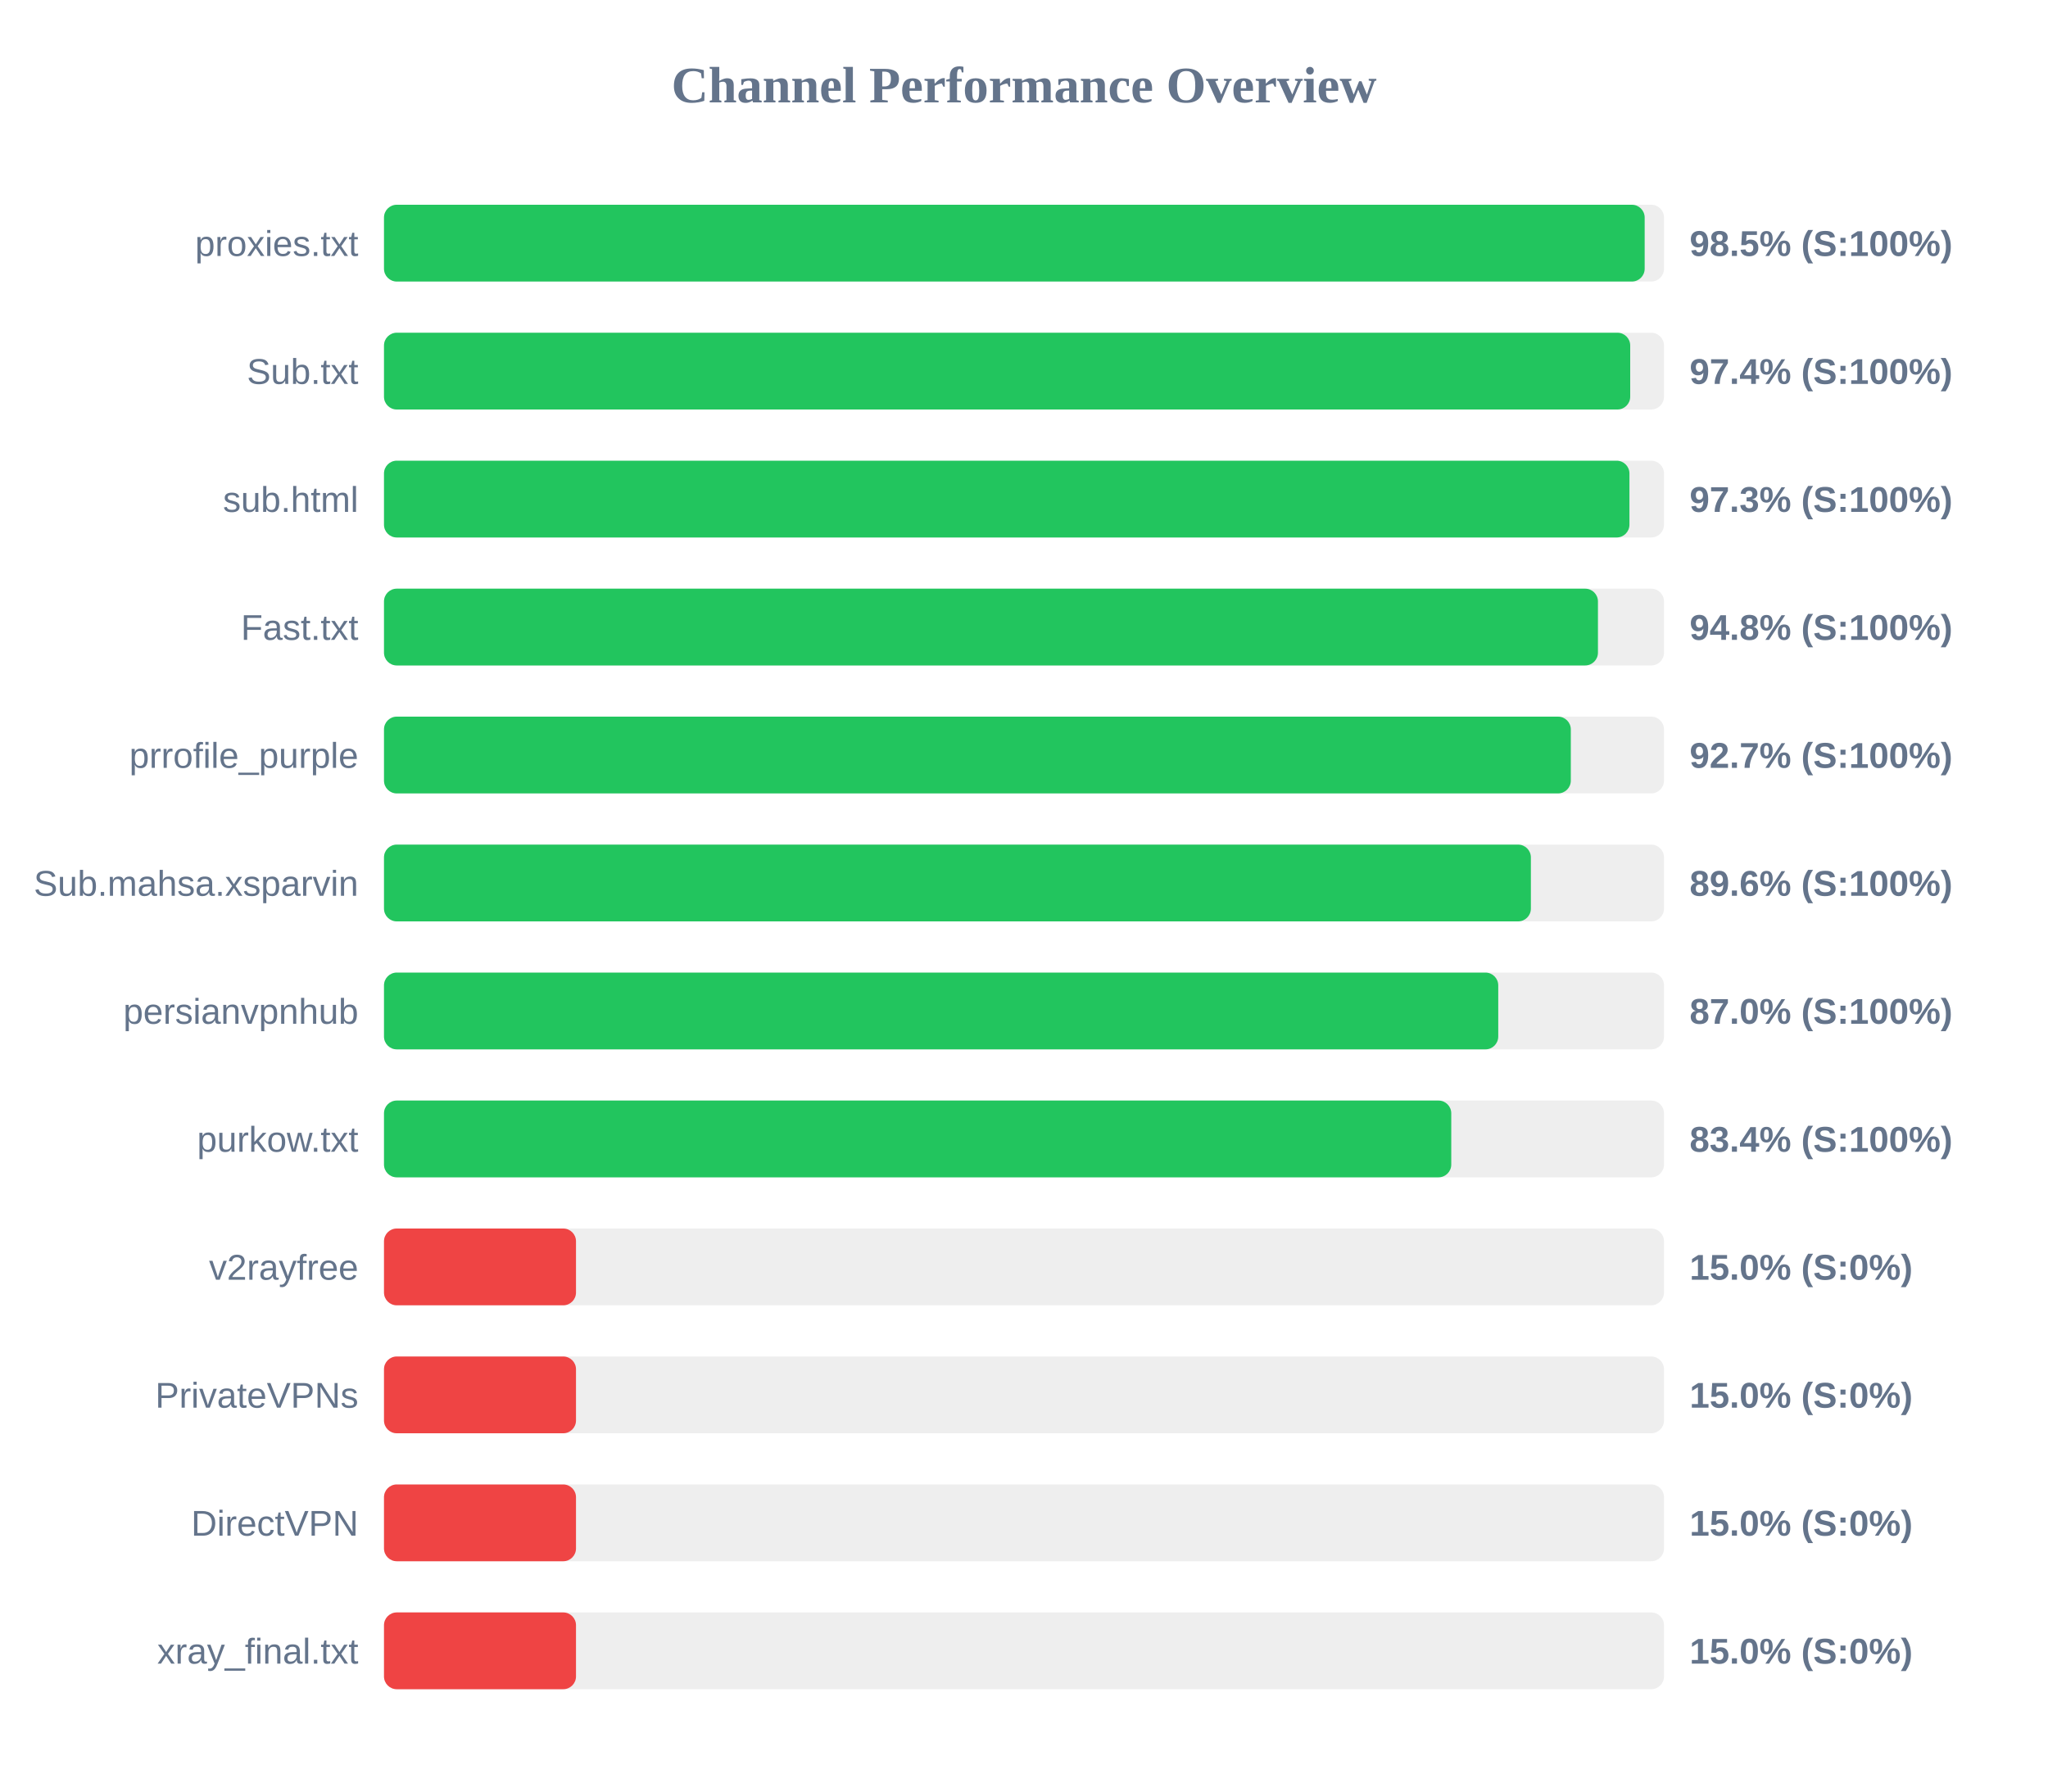
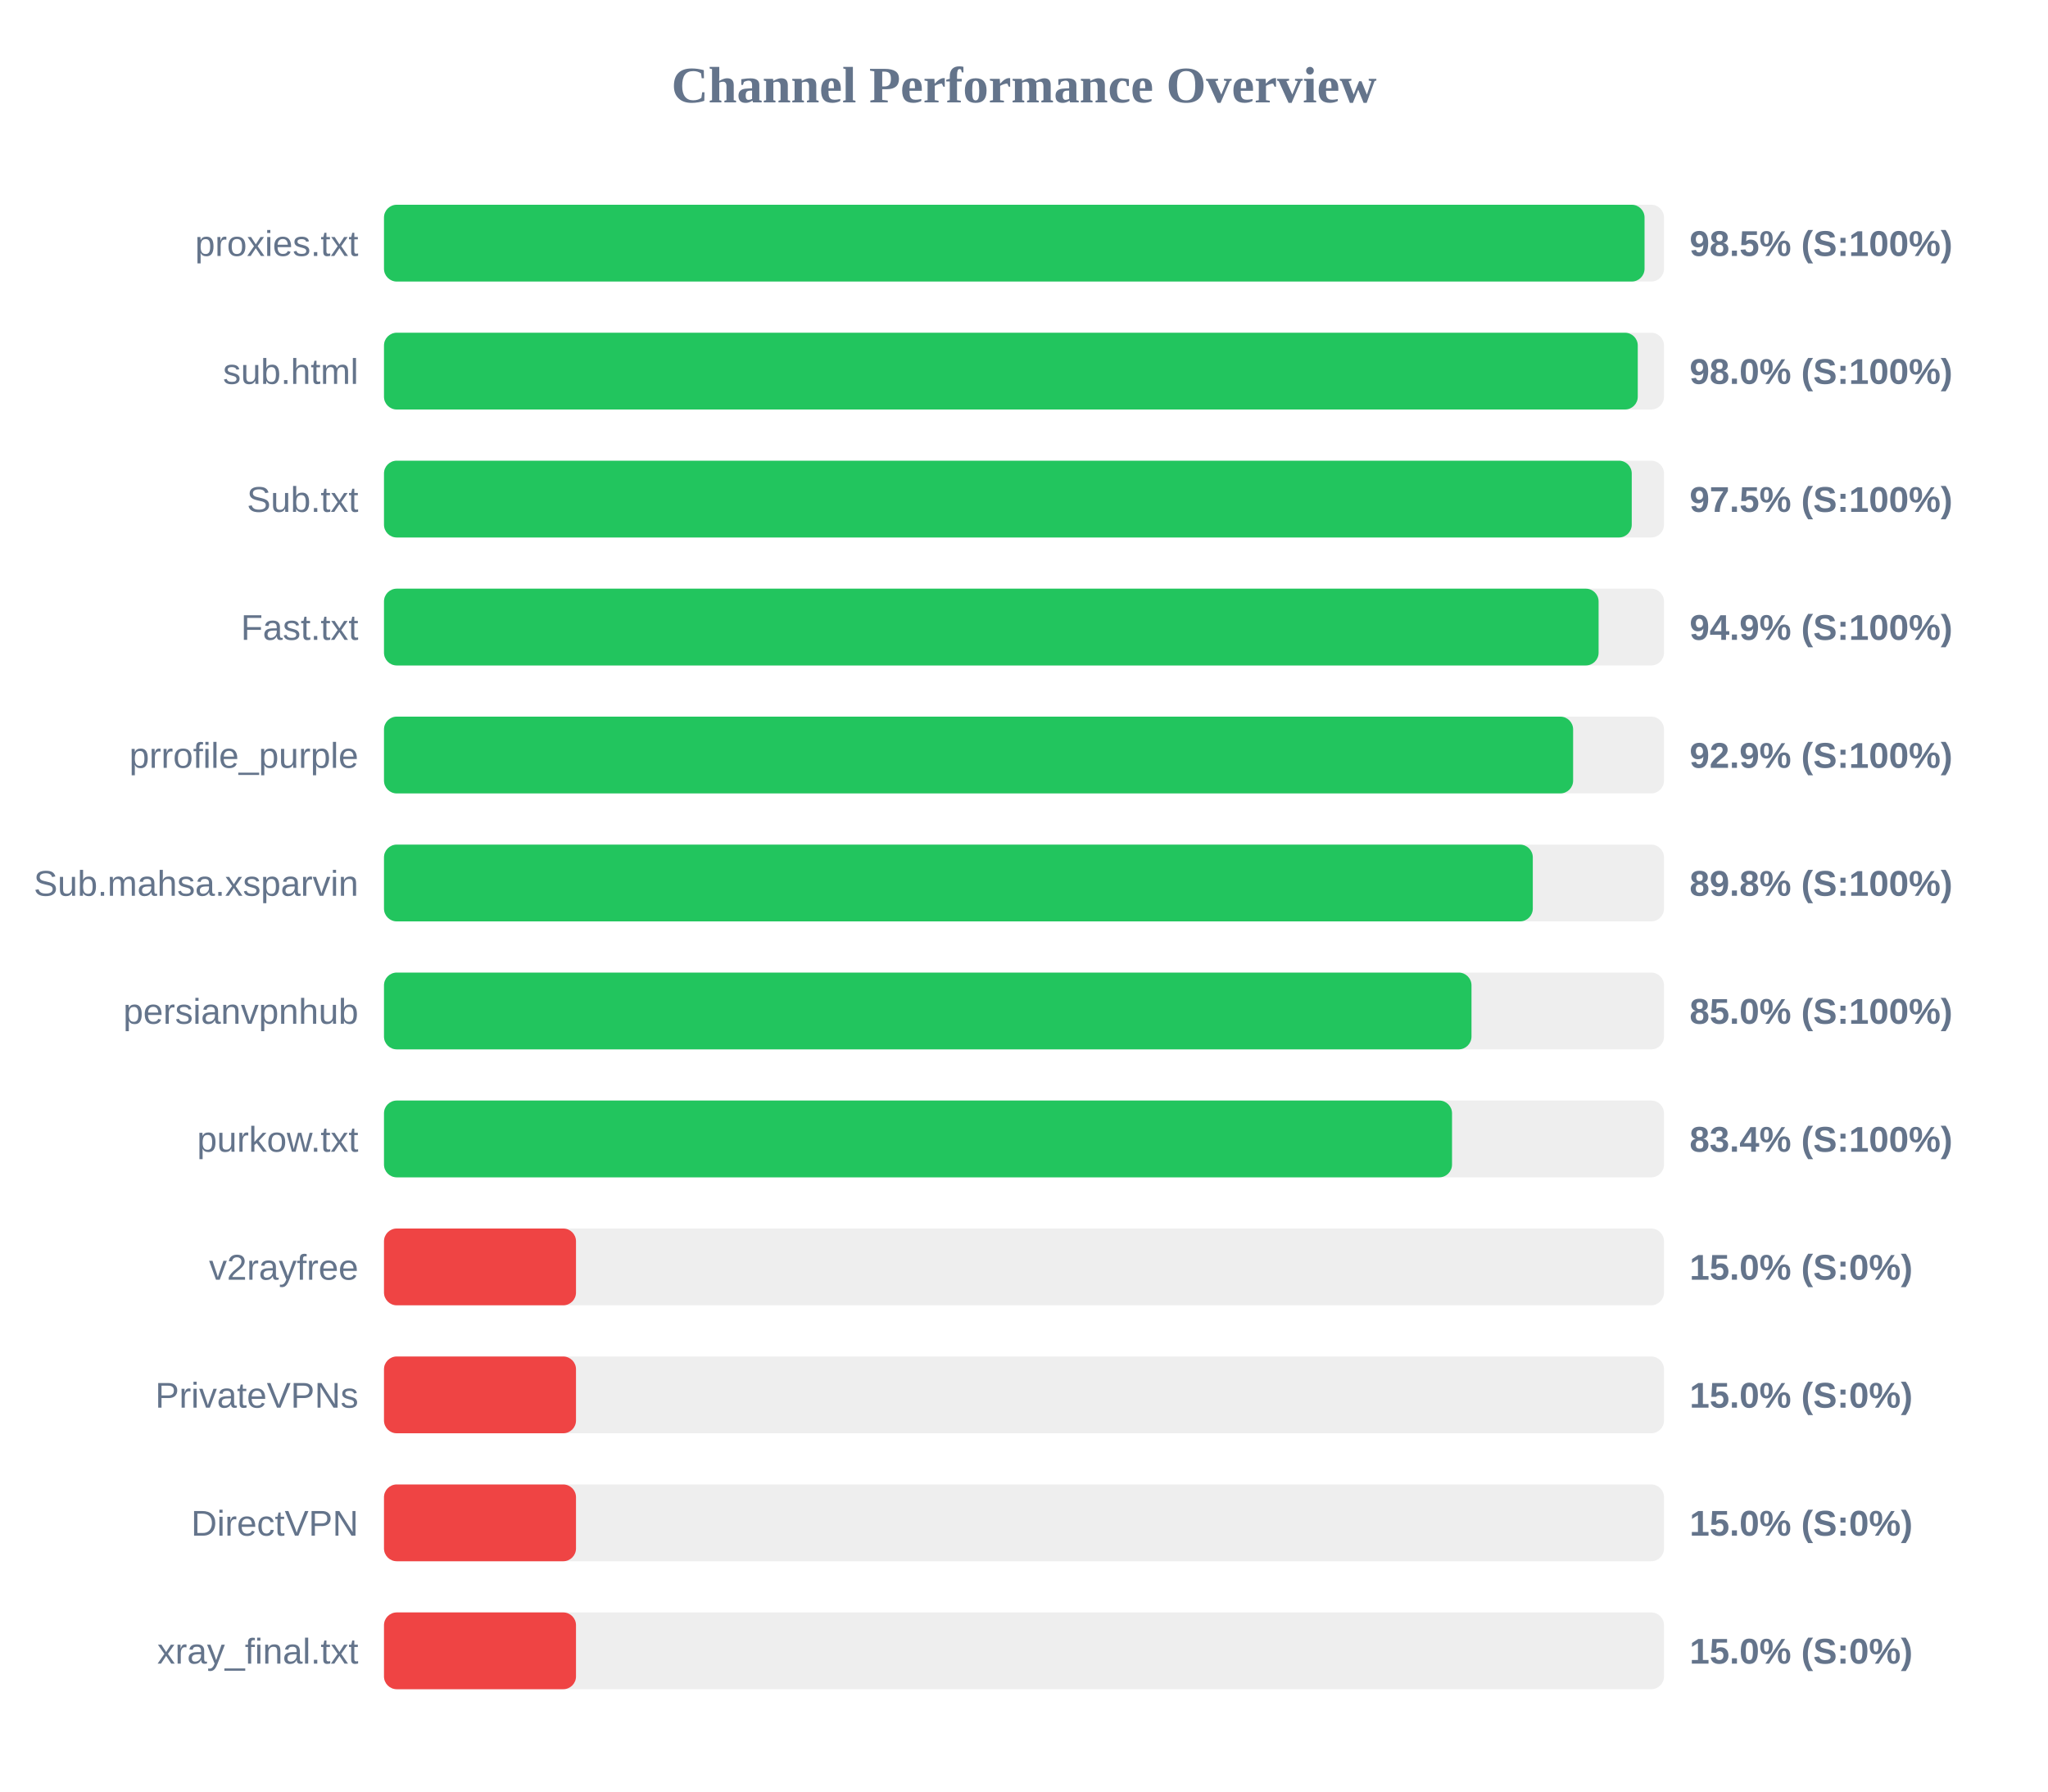
<svg xmlns="http://www.w3.org/2000/svg" width="800" height="700" version="1.1">
  <style>
        .row { font: 14px Arial; fill: #64748b; }
        .score { font: bold 14px Arial; fill: #64748b; }
    </style>
  <text x="400" y="40" text-anchor="middle" font-size="20px" font-weight="bold" fill="#64748b">Channel Performance Overview</text>
  <rect x="150" y="80" width="500" height="30" fill="#eee" rx="5" />
-   <rect x="150" y="80" width="492.45" height="30" fill="#22c55e" rx="5" />
+   <rect x="150" y="80" width="492.4" height="30" fill="#22c55e" rx="5" />
  <text x="140" y="100" text-anchor="end" class="row">proxies.txt</text>
  <text x="660" y="100" text-anchor="start" class="score">98.5% (S:100%)</text>
  <rect x="150" y="130" width="500" height="30" fill="#eee" rx="5" />
-   <rect x="150" y="130" width="486.8" height="30" fill="#22c55e" rx="5" />
-   <text x="140" y="150" text-anchor="end" class="row">Sub.txt</text>
-   <text x="660" y="150" text-anchor="start" class="score">97.4% (S:100%)</text>
+   <rect x="150" y="130" width="489.75" height="30" fill="#22c55e" rx="5" />
+   <text x="140" y="150" text-anchor="end" class="row">sub.html</text>
+   <text x="660" y="150" text-anchor="start" class="score">98.0% (S:100%)</text>
  <rect x="150" y="180" width="500" height="30" fill="#eee" rx="5" />
-   <rect x="150" y="180" width="486.5" height="30" fill="#22c55e" rx="5" />
-   <text x="140" y="200" text-anchor="end" class="row">sub.html</text>
-   <text x="660" y="200" text-anchor="start" class="score">97.3% (S:100%)</text>
+   <rect x="150" y="180" width="487.4" height="30" fill="#22c55e" rx="5" />
+   <text x="140" y="200" text-anchor="end" class="row">Sub.txt</text>
+   <text x="660" y="200" text-anchor="start" class="score">97.5% (S:100%)</text>
  <rect x="150" y="230" width="500" height="30" fill="#eee" rx="5" />
-   <rect x="150" y="230" width="474.2" height="30" fill="#22c55e" rx="5" />
+   <rect x="150" y="230" width="474.45" height="30" fill="#22c55e" rx="5" />
  <text x="140" y="250" text-anchor="end" class="row">Fast.txt</text>
-   <text x="660" y="250" text-anchor="start" class="score">94.8% (S:100%)</text>
+   <text x="660" y="250" text-anchor="start" class="score">94.9% (S:100%)</text>
  <rect x="150" y="280" width="500" height="30" fill="#eee" rx="5" />
-   <rect x="150" y="280" width="463.6" height="30" fill="#22c55e" rx="5" />
+   <rect x="150" y="280" width="464.5" height="30" fill="#22c55e" rx="5" />
  <text x="140" y="300" text-anchor="end" class="row">prrofile_purple</text>
-   <text x="660" y="300" text-anchor="start" class="score">92.7% (S:100%)</text>
+   <text x="660" y="300" text-anchor="start" class="score">92.9% (S:100%)</text>
  <rect x="150" y="330" width="500" height="30" fill="#eee" rx="5" />
-   <rect x="150" y="330" width="448.0" height="30" fill="#22c55e" rx="5" />
+   <rect x="150" y="330" width="448.75" height="30" fill="#22c55e" rx="5" />
  <text x="140" y="350" text-anchor="end" class="row">Sub.mahsa.xsparvin</text>
-   <text x="660" y="350" text-anchor="start" class="score">89.6% (S:100%)</text>
+   <text x="660" y="350" text-anchor="start" class="score">89.8% (S:100%)</text>
  <rect x="150" y="380" width="500" height="30" fill="#eee" rx="5" />
-   <rect x="150" y="380" width="435.25" height="30" fill="#22c55e" rx="5" />
+   <rect x="150" y="380" width="424.8" height="30" fill="#22c55e" rx="5" />
  <text x="140" y="400" text-anchor="end" class="row">persianvpnhub</text>
-   <text x="660" y="400" text-anchor="start" class="score">87.0% (S:100%)</text>
+   <text x="660" y="400" text-anchor="start" class="score">85.0% (S:100%)</text>
  <rect x="150" y="430" width="500" height="30" fill="#eee" rx="5" />
-   <rect x="150" y="430" width="416.9" height="30" fill="#22c55e" rx="5" />
+   <rect x="150" y="430" width="417.2" height="30" fill="#22c55e" rx="5" />
  <text x="140" y="450" text-anchor="end" class="row">purkow.txt</text>
  <text x="660" y="450" text-anchor="start" class="score">83.4% (S:100%)</text>
  <rect x="150" y="480" width="500" height="30" fill="#eee" rx="5" />
  <rect x="150" y="480" width="75.0" height="30" fill="#ef4444" rx="5" />
  <text x="140" y="500" text-anchor="end" class="row">v2rayfree</text>
  <text x="660" y="500" text-anchor="start" class="score">15.0% (S:0%)</text>
  <rect x="150" y="530" width="500" height="30" fill="#eee" rx="5" />
  <rect x="150" y="530" width="75.0" height="30" fill="#ef4444" rx="5" />
  <text x="140" y="550" text-anchor="end" class="row">PrivateVPNs</text>
  <text x="660" y="550" text-anchor="start" class="score">15.0% (S:0%)</text>
  <rect x="150" y="580" width="500" height="30" fill="#eee" rx="5" />
  <rect x="150" y="580" width="75.0" height="30" fill="#ef4444" rx="5" />
  <text x="140" y="600" text-anchor="end" class="row">DirectVPN</text>
  <text x="660" y="600" text-anchor="start" class="score">15.0% (S:0%)</text>
  <rect x="150" y="630" width="500" height="30" fill="#eee" rx="5" />
  <rect x="150" y="630" width="75.0" height="30" fill="#ef4444" rx="5" />
  <text x="140" y="650" text-anchor="end" class="row">xray_final.txt</text>
  <text x="660" y="650" text-anchor="start" class="score">15.0% (S:0%)</text>
</svg>
